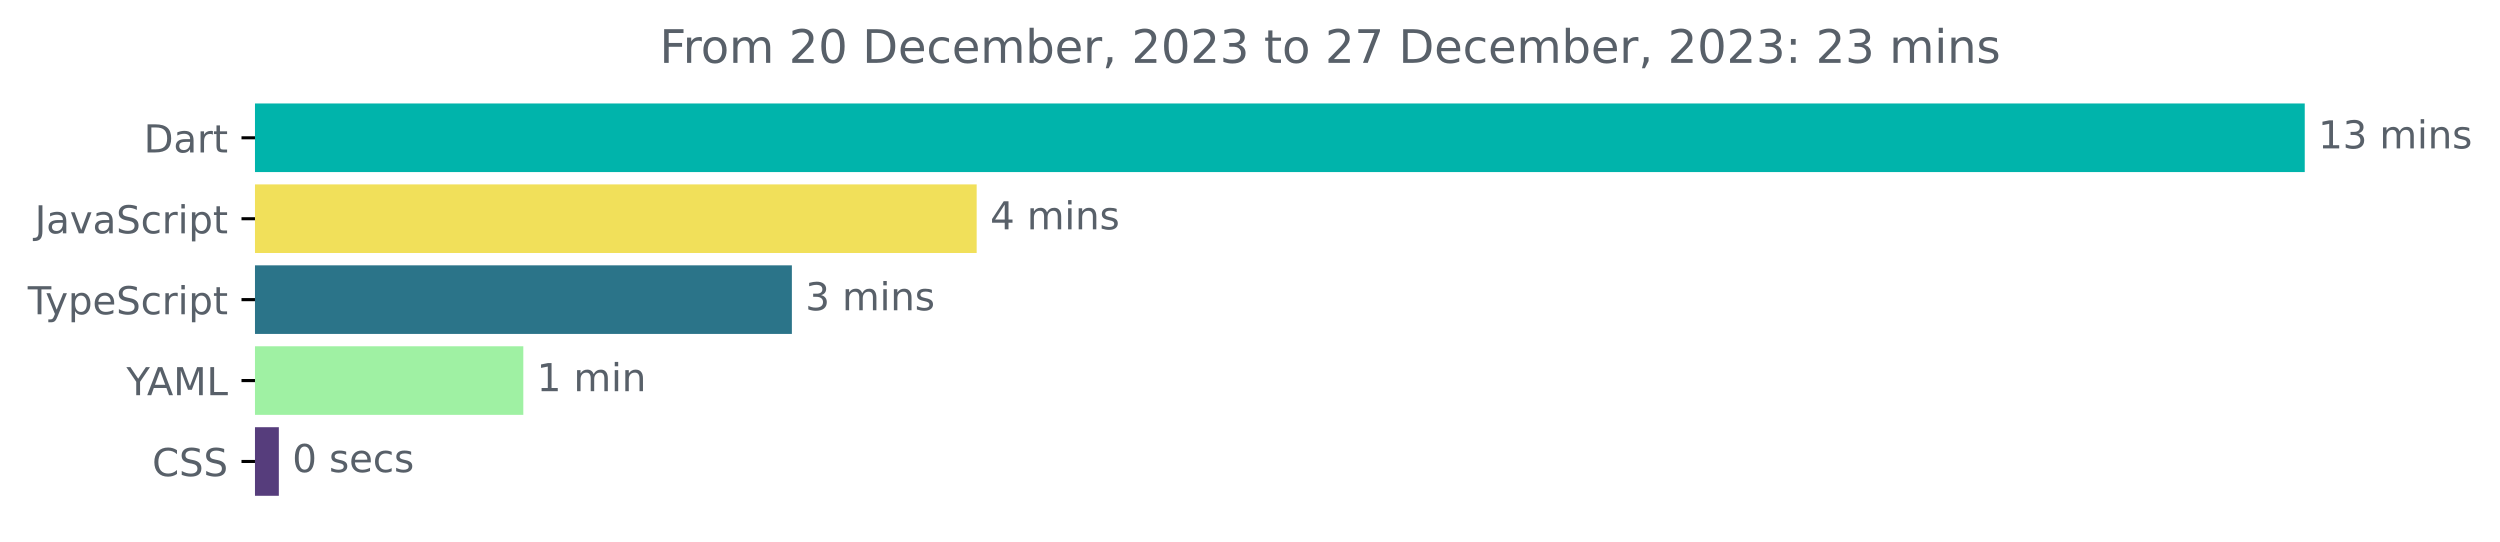
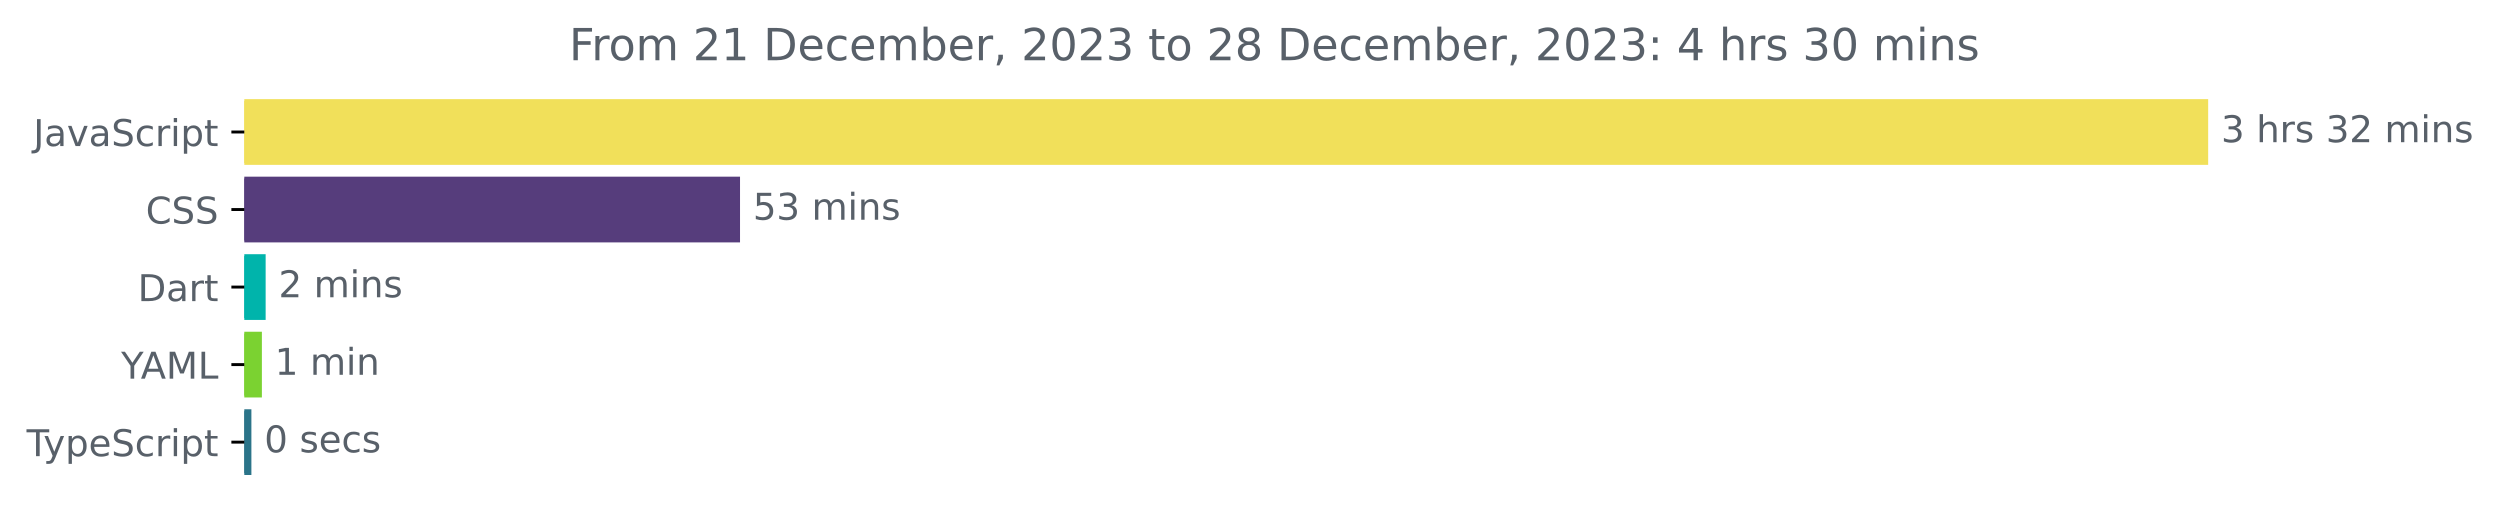
- <svg xmlns="http://www.w3.org/2000/svg" xmlns:xlink="http://www.w3.org/1999/xlink" width="648.768pt" height="140.398pt" viewBox="0 0 648.768 140.398" version="1.1">
+ <svg xmlns="http://www.w3.org/2000/svg" xmlns:xlink="http://www.w3.org/1999/xlink" width="677.144pt" height="140.398pt" viewBox="0 0 677.144 140.398" version="1.1">
  <defs>
    <style type="text/css">*{stroke-linejoin: round; stroke-linecap: butt}</style>
  </defs>
  <g id="figure_1">
    <g id="patch_1">
-       <path d="M -0 140.398  L 648.768 140.398  L 648.768 0  L -0 0  L -0 140.398  z " style="fill: none" />
+       <path d="M -0 140.398  L 677.144 140.398  L 677.144 0  L -0 0  L -0 140.398  z " style="fill: none" />
    </g>
    <g id="axes_1">
      <g id="patch_2">
-         <path d="M 66.17 27.358  L 597.599 27.358  L 597.599 44.158  L 66.17 44.158  z " clip-path="url(#pe892ec7313)" style="fill: #00b4ab; stroke: #00b4ab; stroke-linejoin: miter" />
+         <path d="M 66.17 27.358  L 597.599 27.358  L 597.599 44.158  L 66.17 44.158  z " clip-path="url(#p2029895236)" style="fill: #f1e05a; stroke: #f1e05a; stroke-linejoin: miter" />
      </g>
      <g id="patch_3">
-         <path d="M 66.17 48.358  L 252.954 48.358  L 252.954 65.158  L 66.17 65.158  z " clip-path="url(#pe892ec7313)" style="fill: #f1e05a; stroke: #f1e05a; stroke-linejoin: miter" />
+         <path d="M 66.17 48.358  L 199.941 48.358  L 199.941 65.158  L 66.17 65.158  z " clip-path="url(#p2029895236)" style="fill: #563d7c; stroke: #563d7c; stroke-linejoin: miter" />
      </g>
      <g id="patch_4">
-         <path d="M 66.17 69.358  L 204.999 69.358  L 204.999 86.158  L 66.17 86.158  z " clip-path="url(#pe892ec7313)" style="fill: #2b7489; stroke: #2b7489; stroke-linejoin: miter" />
+         <path d="M 66.17 69.358  L 71.451 69.358  L 71.451 86.158  L 66.17 86.158  z " clip-path="url(#p2029895236)" style="fill: #00b4ab; stroke: #00b4ab; stroke-linejoin: miter" />
      </g>
      <g id="patch_5">
-         <path d="M 66.17 90.358  L 135.305 90.358  L 135.305 107.158  L 66.17 107.158  z " clip-path="url(#pe892ec7313)" style="fill: #9ff1a3; stroke: #9ff1a3; stroke-linejoin: miter" />
+         <path d="M 66.17 90.358  L 70.435 90.358  L 70.435 107.158  L 66.17 107.158  z " clip-path="url(#p2029895236)" style="fill: #7bd231; stroke: #7bd231; stroke-linejoin: miter" />
      </g>
      <g id="patch_6">
-         <path d="M 66.17 111.358  L 71.862 111.358  L 71.862 128.158  L 66.17 128.158  z " clip-path="url(#pe892ec7313)" style="fill: #563d7c; stroke: #563d7c; stroke-linejoin: miter" />
+         <path d="M 66.17 111.358  L 67.592 111.358  L 67.592 128.158  L 66.17 128.158  z " clip-path="url(#p2029895236)" style="fill: #2b7489; stroke: #2b7489; stroke-linejoin: miter" />
      </g>
      <g id="matplotlib.axis_1" />
      <g id="matplotlib.axis_2">
        <g id="ytick_1">
          <g id="line2d_1">
            <defs>
-               <path id="m0cc407f531" d="M 0 0  L -3.5 0  " style="stroke: #000000; stroke-width: 0.8" />
+               <path id="m0e27ec5c92" d="M 0 0  L -3.5 0  " style="stroke: #000000; stroke-width: 0.8" />
            </defs>
            <g>
-               <use xlink:href="#m0cc407f531" x="66.17" y="35.758" style="stroke: #000000; stroke-width: 0.8" />
+               <use xlink:href="#m0e27ec5c92" x="66.17" y="35.758" style="stroke: #000000; stroke-width: 0.8" />
            </g>
          </g>
          <g id="text_1">
-             <g style="fill: #586069" transform="translate(37.31094 39.55734)scale(0.1 -0.1)">
-               <defs>
-                 <path id="DejaVuSans-44" d="M 1259 4147  L 1259 519  L 2022 519  Q 2988 519 3436 956  Q 3884 1394 3884 2338  Q 3884 3275 3436 3711  Q 2988 4147 2022 4147  L 1259 4147  z M 628 4666  L 1925 4666  Q 3281 4666 3915 4102  Q 4550 3538 4550 2338  Q 4550 1131 3912 565  Q 3275 0 1925 0  L 628 0  L 628 4666  z " transform="scale(0.015625)" />
+             <g style="fill: #586069" transform="translate(9.040625 39.55734)scale(0.1 -0.1)">
+               <defs>
+                 <path id="DejaVuSans-4a" d="M 628 4666  L 1259 4666  L 1259 325  Q 1259 -519 939 -900  Q 619 -1281 -91 -1281  L -331 -1281  L -331 -750  L -134 -750  Q 284 -750 456 -515  Q 628 -281 628 325  L 628 4666  z " transform="scale(0.015625)" />
                <path id="DejaVuSans-61" d="M 2194 1759  Q 1497 1759 1228 1600  Q 959 1441 959 1056  Q 959 750 1161 570  Q 1363 391 1709 391  Q 2188 391 2477 730  Q 2766 1069 2766 1631  L 2766 1759  L 2194 1759  z M 3341 1997  L 3341 0  L 2766 0  L 2766 531  Q 2569 213 2275 61  Q 1981 -91 1556 -91  Q 1019 -91 701 211  Q 384 513 384 1019  Q 384 1609 779 1909  Q 1175 2209 1959 2209  L 2766 2209  L 2766 2266  Q 2766 2663 2505 2880  Q 2244 3097 1772 3097  Q 1472 3097 1187 3025  Q 903 2953 641 2809  L 641 3341  Q 956 3463 1253 3523  Q 1550 3584 1831 3584  Q 2591 3584 2966 3190  Q 3341 2797 3341 1997  z " transform="scale(0.015625)" />
-                 <path id="DejaVuSans-72" d="M 2631 2963  Q 2534 3019 2420 3045  Q 2306 3072 2169 3072  Q 1681 3072 1420 2755  Q 1159 2438 1159 1844  L 1159 0  L 581 0  L 581 3500  L 1159 3500  L 1159 2956  Q 1341 3275 1631 3429  Q 1922 3584 2338 3584  Q 2397 3584 2469 3576  Q 2541 3569 2628 3553  L 2631 2963  z " transform="scale(0.015625)" />
-                 <path id="DejaVuSans-74" d="M 1172 4494  L 1172 3500  L 2356 3500  L 2356 3053  L 1172 3053  L 1172 1153  Q 1172 725 1289 603  Q 1406 481 1766 481  L 2356 481  L 2356 0  L 1766 0  Q 1100 0 847 248  Q 594 497 594 1153  L 594 3053  L 172 3053  L 172 3500  L 594 3500  L 594 4494  L 1172 4494  z " transform="scale(0.015625)" />
-               </defs>
-               <use xlink:href="#DejaVuSans-44" />
-               <use xlink:href="#DejaVuSans-61" x="77.002" />
-               <use xlink:href="#DejaVuSans-72" x="138.281" />
-               <use xlink:href="#DejaVuSans-74" x="179.395" />
-             </g>
-           </g>
-         </g>
-         <g id="ytick_2">
-           <g id="line2d_2">
-             <g>
-               <use xlink:href="#m0cc407f531" x="66.17" y="56.758" style="stroke: #000000; stroke-width: 0.8" />
-             </g>
-           </g>
-           <g id="text_2">
-             <g style="fill: #586069" transform="translate(9.040625 60.55734)scale(0.1 -0.1)">
-               <defs>
-                 <path id="DejaVuSans-4a" d="M 628 4666  L 1259 4666  L 1259 325  Q 1259 -519 939 -900  Q 619 -1281 -91 -1281  L -331 -1281  L -331 -750  L -134 -750  Q 284 -750 456 -515  Q 628 -281 628 325  L 628 4666  z " transform="scale(0.015625)" />
                <path id="DejaVuSans-76" d="M 191 3500  L 800 3500  L 1894 563  L 2988 3500  L 3597 3500  L 2284 0  L 1503 0  L 191 3500  z " transform="scale(0.015625)" />
                <path id="DejaVuSans-53" d="M 3425 4513  L 3425 3897  Q 3066 4069 2747 4153  Q 2428 4238 2131 4238  Q 1616 4238 1336 4038  Q 1056 3838 1056 3469  Q 1056 3159 1242 3001  Q 1428 2844 1947 2747  L 2328 2669  Q 3034 2534 3370 2195  Q 3706 1856 3706 1288  Q 3706 609 3251 259  Q 2797 -91 1919 -91  Q 1588 -91 1214 -16  Q 841 59 441 206  L 441 856  Q 825 641 1194 531  Q 1563 422 1919 422  Q 2459 422 2753 634  Q 3047 847 3047 1241  Q 3047 1584 2836 1778  Q 2625 1972 2144 2069  L 1759 2144  Q 1053 2284 737 2584  Q 422 2884 422 3419  Q 422 4038 858 4394  Q 1294 4750 2059 4750  Q 2388 4750 2728 4690  Q 3069 4631 3425 4513  z " transform="scale(0.015625)" />
                <path id="DejaVuSans-63" d="M 3122 3366  L 3122 2828  Q 2878 2963 2633 3030  Q 2388 3097 2138 3097  Q 1578 3097 1268 2742  Q 959 2388 959 1747  Q 959 1106 1268 751  Q 1578 397 2138 397  Q 2388 397 2633 464  Q 2878 531 3122 666  L 3122 134  Q 2881 22 2623 -34  Q 2366 -91 2075 -91  Q 1284 -91 818 406  Q 353 903 353 1747  Q 353 2603 823 3093  Q 1294 3584 2113 3584  Q 2378 3584 2631 3529  Q 2884 3475 3122 3366  z " transform="scale(0.015625)" />
+                 <path id="DejaVuSans-72" d="M 2631 2963  Q 2534 3019 2420 3045  Q 2306 3072 2169 3072  Q 1681 3072 1420 2755  Q 1159 2438 1159 1844  L 1159 0  L 581 0  L 581 3500  L 1159 3500  L 1159 2956  Q 1341 3275 1631 3429  Q 1922 3584 2338 3584  Q 2397 3584 2469 3576  Q 2541 3569 2628 3553  L 2631 2963  z " transform="scale(0.015625)" />
                <path id="DejaVuSans-69" d="M 603 3500  L 1178 3500  L 1178 0  L 603 0  L 603 3500  z M 603 4863  L 1178 4863  L 1178 4134  L 603 4134  L 603 4863  z " transform="scale(0.015625)" />
                <path id="DejaVuSans-70" d="M 1159 525  L 1159 -1331  L 581 -1331  L 581 3500  L 1159 3500  L 1159 2969  Q 1341 3281 1617 3432  Q 1894 3584 2278 3584  Q 2916 3584 3314 3078  Q 3713 2572 3713 1747  Q 3713 922 3314 415  Q 2916 -91 2278 -91  Q 1894 -91 1617 61  Q 1341 213 1159 525  z M 3116 1747  Q 3116 2381 2855 2742  Q 2594 3103 2138 3103  Q 1681 3103 1420 2742  Q 1159 2381 1159 1747  Q 1159 1113 1420 752  Q 1681 391 2138 391  Q 2594 391 2855 752  Q 3116 1113 3116 1747  z " transform="scale(0.015625)" />
+                 <path id="DejaVuSans-74" d="M 1172 4494  L 1172 3500  L 2356 3500  L 2356 3053  L 1172 3053  L 1172 1153  Q 1172 725 1289 603  Q 1406 481 1766 481  L 2356 481  L 2356 0  L 1766 0  Q 1100 0 847 248  Q 594 497 594 1153  L 594 3053  L 172 3053  L 172 3500  L 594 3500  L 594 4494  L 1172 4494  z " transform="scale(0.015625)" />
              </defs>
              <use xlink:href="#DejaVuSans-4a" />
              <use xlink:href="#DejaVuSans-61" x="29.492" />
              <use xlink:href="#DejaVuSans-76" x="90.771" />
              <use xlink:href="#DejaVuSans-61" x="149.951" />
              <use xlink:href="#DejaVuSans-53" x="211.23" />
              <use xlink:href="#DejaVuSans-63" x="274.707" />
              <use xlink:href="#DejaVuSans-72" x="329.688" />
              <use xlink:href="#DejaVuSans-69" x="370.801" />
              <use xlink:href="#DejaVuSans-70" x="398.584" />
              <use xlink:href="#DejaVuSans-74" x="462.061" />
            </g>
          </g>
        </g>
+         <g id="ytick_2">
+           <g id="line2d_2">
+             <g>
+               <use xlink:href="#m0e27ec5c92" x="66.17" y="56.758" style="stroke: #000000; stroke-width: 0.8" />
+             </g>
+           </g>
+           <g id="text_2">
+             <g style="fill: #586069" transform="translate(39.49063 60.55734)scale(0.1 -0.1)">
+               <defs>
+                 <path id="DejaVuSans-43" d="M 4122 4306  L 4122 3641  Q 3803 3938 3442 4084  Q 3081 4231 2675 4231  Q 1875 4231 1450 3742  Q 1025 3253 1025 2328  Q 1025 1406 1450 917  Q 1875 428 2675 428  Q 3081 428 3442 575  Q 3803 722 4122 1019  L 4122 359  Q 3791 134 3420 21  Q 3050 -91 2638 -91  Q 1578 -91 968 557  Q 359 1206 359 2328  Q 359 3453 968 4101  Q 1578 4750 2638 4750  Q 3056 4750 3426 4639  Q 3797 4528 4122 4306  z " transform="scale(0.015625)" />
+               </defs>
+               <use xlink:href="#DejaVuSans-43" />
+               <use xlink:href="#DejaVuSans-53" x="69.824" />
+               <use xlink:href="#DejaVuSans-53" x="133.301" />
+             </g>
+           </g>
+         </g>
        <g id="ytick_3">
          <g id="line2d_3">
            <g>
-               <use xlink:href="#m0cc407f531" x="66.17" y="77.758" style="stroke: #000000; stroke-width: 0.8" />
+               <use xlink:href="#m0e27ec5c92" x="66.17" y="77.758" style="stroke: #000000; stroke-width: 0.8" />
            </g>
          </g>
          <g id="text_3">
-             <g style="fill: #586069" transform="translate(7.2 81.55734)scale(0.1 -0.1)">
+             <g style="fill: #586069" transform="translate(37.31094 81.55734)scale(0.1 -0.1)">
+               <defs>
+                 <path id="DejaVuSans-44" d="M 1259 4147  L 1259 519  L 2022 519  Q 2988 519 3436 956  Q 3884 1394 3884 2338  Q 3884 3275 3436 3711  Q 2988 4147 2022 4147  L 1259 4147  z M 628 4666  L 1925 4666  Q 3281 4666 3915 4102  Q 4550 3538 4550 2338  Q 4550 1131 3912 565  Q 3275 0 1925 0  L 628 0  L 628 4666  z " transform="scale(0.015625)" />
+               </defs>
+               <use xlink:href="#DejaVuSans-44" />
+               <use xlink:href="#DejaVuSans-61" x="77.002" />
+               <use xlink:href="#DejaVuSans-72" x="138.281" />
+               <use xlink:href="#DejaVuSans-74" x="179.395" />
+             </g>
+           </g>
+         </g>
+         <g id="ytick_4">
+           <g id="line2d_4">
+             <g>
+               <use xlink:href="#m0e27ec5c92" x="66.17" y="98.758" style="stroke: #000000; stroke-width: 0.8" />
+             </g>
+           </g>
+           <g id="text_4">
+             <g style="fill: #586069" transform="translate(32.79688 102.5573)scale(0.1 -0.1)">
+               <defs>
+                 <path id="DejaVuSans-59" d="M -13 4666  L 666 4666  L 1959 2747  L 3244 4666  L 3922 4666  L 2272 2222  L 2272 0  L 1638 0  L 1638 2222  L -13 4666  z " transform="scale(0.015625)" />
+                 <path id="DejaVuSans-41" d="M 2188 4044  L 1331 1722  L 3047 1722  L 2188 4044  z M 1831 4666  L 2547 4666  L 4325 0  L 3669 0  L 3244 1197  L 1141 1197  L 716 0  L 50 0  L 1831 4666  z " transform="scale(0.015625)" />
+                 <path id="DejaVuSans-4d" d="M 628 4666  L 1569 4666  L 2759 1491  L 3956 4666  L 4897 4666  L 4897 0  L 4281 0  L 4281 4097  L 3078 897  L 2444 897  L 1241 4097  L 1241 0  L 628 0  L 628 4666  z " transform="scale(0.015625)" />
+                 <path id="DejaVuSans-4c" d="M 628 4666  L 1259 4666  L 1259 531  L 3531 531  L 3531 0  L 628 0  L 628 4666  z " transform="scale(0.015625)" />
+               </defs>
+               <use xlink:href="#DejaVuSans-59" />
+               <use xlink:href="#DejaVuSans-41" x="53.334" />
+               <use xlink:href="#DejaVuSans-4d" x="121.742" />
+               <use xlink:href="#DejaVuSans-4c" x="208.021" />
+             </g>
+           </g>
+         </g>
+         <g id="ytick_5">
+           <g id="line2d_5">
+             <g>
+               <use xlink:href="#m0e27ec5c92" x="66.17" y="119.758" style="stroke: #000000; stroke-width: 0.8" />
+             </g>
+           </g>
+           <g id="text_5">
+             <g style="fill: #586069" transform="translate(7.2 123.5573)scale(0.1 -0.1)">
              <defs>
                <path id="DejaVuSans-54" d="M -19 4666  L 3928 4666  L 3928 4134  L 2272 4134  L 2272 0  L 1638 0  L 1638 4134  L -19 4134  L -19 4666  z " transform="scale(0.015625)" />
                <path id="DejaVuSans-79" d="M 2059 -325  Q 1816 -950 1584 -1140  Q 1353 -1331 966 -1331  L 506 -1331  L 506 -850  L 844 -850  Q 1081 -850 1212 -737  Q 1344 -625 1503 -206  L 1606 56  L 191 3500  L 800 3500  L 1894 763  L 2988 3500  L 3597 3500  L 2059 -325  z " transform="scale(0.015625)" />
                <path id="DejaVuSans-65" d="M 3597 1894  L 3597 1613  L 953 1613  Q 991 1019 1311 708  Q 1631 397 2203 397  Q 2534 397 2845 478  Q 3156 559 3463 722  L 3463 178  Q 3153 47 2828 -22  Q 2503 -91 2169 -91  Q 1331 -91 842 396  Q 353 884 353 1716  Q 353 2575 817 3079  Q 1281 3584 2069 3584  Q 2775 3584 3186 3129  Q 3597 2675 3597 1894  z M 3022 2063  Q 3016 2534 2758 2815  Q 2500 3097 2075 3097  Q 1594 3097 1305 2825  Q 1016 2553 972 2059  L 3022 2063  z " transform="scale(0.015625)" />
              </defs>
              <use xlink:href="#DejaVuSans-54" />
              <use xlink:href="#DejaVuSans-79" x="45.459" />
              <use xlink:href="#DejaVuSans-70" x="104.639" />
              <use xlink:href="#DejaVuSans-65" x="168.115" />
              <use xlink:href="#DejaVuSans-53" x="229.639" />
              <use xlink:href="#DejaVuSans-63" x="293.115" />
              <use xlink:href="#DejaVuSans-72" x="348.096" />
              <use xlink:href="#DejaVuSans-69" x="389.209" />
              <use xlink:href="#DejaVuSans-70" x="416.992" />
              <use xlink:href="#DejaVuSans-74" x="480.469" />
            </g>
          </g>
        </g>
-         <g id="ytick_4">
-           <g id="line2d_4">
-             <g>
-               <use xlink:href="#m0cc407f531" x="66.17" y="98.758" style="stroke: #000000; stroke-width: 0.8" />
-             </g>
-           </g>
-           <g id="text_4">
-             <g style="fill: #586069" transform="translate(32.79688 102.5573)scale(0.1 -0.1)">
-               <defs>
-                 <path id="DejaVuSans-59" d="M -13 4666  L 666 4666  L 1959 2747  L 3244 4666  L 3922 4666  L 2272 2222  L 2272 0  L 1638 0  L 1638 2222  L -13 4666  z " transform="scale(0.015625)" />
-                 <path id="DejaVuSans-41" d="M 2188 4044  L 1331 1722  L 3047 1722  L 2188 4044  z M 1831 4666  L 2547 4666  L 4325 0  L 3669 0  L 3244 1197  L 1141 1197  L 716 0  L 50 0  L 1831 4666  z " transform="scale(0.015625)" />
-                 <path id="DejaVuSans-4d" d="M 628 4666  L 1569 4666  L 2759 1491  L 3956 4666  L 4897 4666  L 4897 0  L 4281 0  L 4281 4097  L 3078 897  L 2444 897  L 1241 4097  L 1241 0  L 628 0  L 628 4666  z " transform="scale(0.015625)" />
-                 <path id="DejaVuSans-4c" d="M 628 4666  L 1259 4666  L 1259 531  L 3531 531  L 3531 0  L 628 0  L 628 4666  z " transform="scale(0.015625)" />
-               </defs>
-               <use xlink:href="#DejaVuSans-59" />
-               <use xlink:href="#DejaVuSans-41" x="53.334" />
-               <use xlink:href="#DejaVuSans-4d" x="121.742" />
-               <use xlink:href="#DejaVuSans-4c" x="208.021" />
-             </g>
-           </g>
-         </g>
-         <g id="ytick_5">
-           <g id="line2d_5">
-             <g>
-               <use xlink:href="#m0cc407f531" x="66.17" y="119.758" style="stroke: #000000; stroke-width: 0.8" />
-             </g>
-           </g>
-           <g id="text_5">
-             <g style="fill: #586069" transform="translate(39.49063 123.5573)scale(0.1 -0.1)">
-               <defs>
-                 <path id="DejaVuSans-43" d="M 4122 4306  L 4122 3641  Q 3803 3938 3442 4084  Q 3081 4231 2675 4231  Q 1875 4231 1450 3742  Q 1025 3253 1025 2328  Q 1025 1406 1450 917  Q 1875 428 2675 428  Q 3081 428 3442 575  Q 3803 722 4122 1019  L 4122 359  Q 3791 134 3420 21  Q 3050 -91 2638 -91  Q 1578 -91 968 557  Q 359 1206 359 2328  Q 359 3453 968 4101  Q 1578 4750 2638 4750  Q 3056 4750 3426 4639  Q 3797 4528 4122 4306  z " transform="scale(0.015625)" />
-               </defs>
-               <use xlink:href="#DejaVuSans-43" />
-               <use xlink:href="#DejaVuSans-53" x="69.824" />
-               <use xlink:href="#DejaVuSans-53" x="133.301" />
-             </g>
-           </g>
-         </g>
      </g>
      <g id="text_6">
        <g style="fill: #586069" transform="translate(601.5989 38.5175)scale(0.1 -0.1)">
          <defs>
-             <path id="DejaVuSans-31" d="M 794 531  L 1825 531  L 1825 4091  L 703 3866  L 703 4441  L 1819 4666  L 2450 4666  L 2450 531  L 3481 531  L 3481 0  L 794 0  L 794 531  z " transform="scale(0.015625)" />
            <path id="DejaVuSans-33" d="M 2597 2516  Q 3050 2419 3304 2112  Q 3559 1806 3559 1356  Q 3559 666 3084 287  Q 2609 -91 1734 -91  Q 1441 -91 1130 -33  Q 819 25 488 141  L 488 750  Q 750 597 1062 519  Q 1375 441 1716 441  Q 2309 441 2620 675  Q 2931 909 2931 1356  Q 2931 1769 2642 2001  Q 2353 2234 1838 2234  L 1294 2234  L 1294 2753  L 1863 2753  Q 2328 2753 2575 2939  Q 2822 3125 2822 3475  Q 2822 3834 2567 4026  Q 2313 4219 1838 4219  Q 1578 4219 1281 4162  Q 984 4106 628 3988  L 628 4550  Q 988 4650 1302 4700  Q 1616 4750 1894 4750  Q 2613 4750 3031 4423  Q 3450 4097 3450 3541  Q 3450 3153 3228 2886  Q 3006 2619 2597 2516  z " transform="scale(0.015625)" />
            <path id="DejaVuSans-20" transform="scale(0.015625)" />
+             <path id="DejaVuSans-68" d="M 3513 2113  L 3513 0  L 2938 0  L 2938 2094  Q 2938 2591 2744 2837  Q 2550 3084 2163 3084  Q 1697 3084 1428 2787  Q 1159 2491 1159 1978  L 1159 0  L 581 0  L 581 4863  L 1159 4863  L 1159 2956  Q 1366 3272 1645 3428  Q 1925 3584 2291 3584  Q 2894 3584 3203 3211  Q 3513 2838 3513 2113  z " transform="scale(0.015625)" />
+             <path id="DejaVuSans-73" d="M 2834 3397  L 2834 2853  Q 2591 2978 2328 3040  Q 2066 3103 1784 3103  Q 1356 3103 1142 2972  Q 928 2841 928 2578  Q 928 2378 1081 2264  Q 1234 2150 1697 2047  L 1894 2003  Q 2506 1872 2764 1633  Q 3022 1394 3022 966  Q 3022 478 2636 193  Q 2250 -91 1575 -91  Q 1294 -91 989 -36  Q 684 19 347 128  L 347 722  Q 666 556 975 473  Q 1284 391 1588 391  Q 1994 391 2212 530  Q 2431 669 2431 922  Q 2431 1156 2273 1281  Q 2116 1406 1581 1522  L 1381 1569  Q 847 1681 609 1914  Q 372 2147 372 2553  Q 372 3047 722 3315  Q 1072 3584 1716 3584  Q 2034 3584 2315 3537  Q 2597 3491 2834 3397  z " transform="scale(0.015625)" />
+             <path id="DejaVuSans-32" d="M 1228 531  L 3431 531  L 3431 0  L 469 0  L 469 531  Q 828 903 1448 1529  Q 2069 2156 2228 2338  Q 2531 2678 2651 2914  Q 2772 3150 2772 3378  Q 2772 3750 2511 3984  Q 2250 4219 1831 4219  Q 1534 4219 1204 4116  Q 875 4013 500 3803  L 500 4441  Q 881 4594 1212 4672  Q 1544 4750 1819 4750  Q 2544 4750 2975 4387  Q 3406 4025 3406 3419  Q 3406 3131 3298 2873  Q 3191 2616 2906 2266  Q 2828 2175 2409 1742  Q 1991 1309 1228 531  z " transform="scale(0.015625)" />
            <path id="DejaVuSans-6d" d="M 3328 2828  Q 3544 3216 3844 3400  Q 4144 3584 4550 3584  Q 5097 3584 5394 3201  Q 5691 2819 5691 2113  L 5691 0  L 5113 0  L 5113 2094  Q 5113 2597 4934 2840  Q 4756 3084 4391 3084  Q 3944 3084 3684 2787  Q 3425 2491 3425 1978  L 3425 0  L 2847 0  L 2847 2094  Q 2847 2600 2669 2842  Q 2491 3084 2119 3084  Q 1678 3084 1418 2786  Q 1159 2488 1159 1978  L 1159 0  L 581 0  L 581 3500  L 1159 3500  L 1159 2956  Q 1356 3278 1631 3431  Q 1906 3584 2284 3584  Q 2666 3584 2933 3390  Q 3200 3197 3328 2828  z " transform="scale(0.015625)" />
            <path id="DejaVuSans-6e" d="M 3513 2113  L 3513 0  L 2938 0  L 2938 2094  Q 2938 2591 2744 2837  Q 2550 3084 2163 3084  Q 1697 3084 1428 2787  Q 1159 2491 1159 1978  L 1159 0  L 581 0  L 581 3500  L 1159 3500  L 1159 2956  Q 1366 3272 1645 3428  Q 1925 3584 2291 3584  Q 2894 3584 3203 3211  Q 3513 2838 3513 2113  z " transform="scale(0.015625)" />
-             <path id="DejaVuSans-73" d="M 2834 3397  L 2834 2853  Q 2591 2978 2328 3040  Q 2066 3103 1784 3103  Q 1356 3103 1142 2972  Q 928 2841 928 2578  Q 928 2378 1081 2264  Q 1234 2150 1697 2047  L 1894 2003  Q 2506 1872 2764 1633  Q 3022 1394 3022 966  Q 3022 478 2636 193  Q 2250 -91 1575 -91  Q 1294 -91 989 -36  Q 684 19 347 128  L 347 722  Q 666 556 975 473  Q 1284 391 1588 391  Q 1994 391 2212 530  Q 2431 669 2431 922  Q 2431 1156 2273 1281  Q 2116 1406 1581 1522  L 1381 1569  Q 847 1681 609 1914  Q 372 2147 372 2553  Q 372 3047 722 3315  Q 1072 3584 1716 3584  Q 2034 3584 2315 3537  Q 2597 3491 2834 3397  z " transform="scale(0.015625)" />
-           </defs>
-           <use xlink:href="#DejaVuSans-31" />
+           </defs>
+           <use xlink:href="#DejaVuSans-33" />
+           <use xlink:href="#DejaVuSans-20" x="63.623" />
+           <use xlink:href="#DejaVuSans-68" x="95.41" />
+           <use xlink:href="#DejaVuSans-72" x="158.789" />
+           <use xlink:href="#DejaVuSans-73" x="199.902" />
+           <use xlink:href="#DejaVuSans-20" x="252.002" />
+           <use xlink:href="#DejaVuSans-33" x="283.789" />
+           <use xlink:href="#DejaVuSans-32" x="347.412" />
+           <use xlink:href="#DejaVuSans-20" x="411.035" />
+           <use xlink:href="#DejaVuSans-6d" x="442.822" />
+           <use xlink:href="#DejaVuSans-69" x="540.234" />
+           <use xlink:href="#DejaVuSans-6e" x="568.018" />
+           <use xlink:href="#DejaVuSans-73" x="631.396" />
+         </g>
+       </g>
+       <g id="text_7">
+         <g style="fill: #586069" transform="translate(203.9414 59.5175)scale(0.1 -0.1)">
+           <defs>
+             <path id="DejaVuSans-35" d="M 691 4666  L 3169 4666  L 3169 4134  L 1269 4134  L 1269 2991  Q 1406 3038 1543 3061  Q 1681 3084 1819 3084  Q 2600 3084 3056 2656  Q 3513 2228 3513 1497  Q 3513 744 3044 326  Q 2575 -91 1722 -91  Q 1428 -91 1123 -41  Q 819 9 494 109  L 494 744  Q 775 591 1075 516  Q 1375 441 1709 441  Q 2250 441 2565 725  Q 2881 1009 2881 1497  Q 2881 1984 2565 2268  Q 2250 2553 1709 2553  Q 1456 2553 1204 2497  Q 953 2441 691 2322  L 691 4666  z " transform="scale(0.015625)" />
+           </defs>
+           <use xlink:href="#DejaVuSans-35" />
          <use xlink:href="#DejaVuSans-33" x="63.623" />
          <use xlink:href="#DejaVuSans-20" x="127.246" />
          <use xlink:href="#DejaVuSans-6d" x="159.033" />
          <use xlink:href="#DejaVuSans-69" x="256.445" />
          <use xlink:href="#DejaVuSans-6e" x="284.229" />
          <use xlink:href="#DejaVuSans-73" x="347.607" />
        </g>
      </g>
-       <g id="text_7">
-         <g style="fill: #586069" transform="translate(256.954 59.5175)scale(0.1 -0.1)">
-           <defs>
-             <path id="DejaVuSans-34" d="M 2419 4116  L 825 1625  L 2419 1625  L 2419 4116  z M 2253 4666  L 3047 4666  L 3047 1625  L 3713 1625  L 3713 1100  L 3047 1100  L 3047 0  L 2419 0  L 2419 1100  L 313 1100  L 313 1709  L 2253 4666  z " transform="scale(0.015625)" />
-           </defs>
-           <use xlink:href="#DejaVuSans-34" />
+       <g id="text_8">
+         <g style="fill: #586069" transform="translate(75.45075 80.5175)scale(0.1 -0.1)">
+           <use xlink:href="#DejaVuSans-32" />
          <use xlink:href="#DejaVuSans-20" x="63.623" />
          <use xlink:href="#DejaVuSans-6d" x="95.41" />
          <use xlink:href="#DejaVuSans-69" x="192.822" />
          <use xlink:href="#DejaVuSans-6e" x="220.605" />
          <use xlink:href="#DejaVuSans-73" x="283.984" />
        </g>
      </g>
-       <g id="text_8">
-         <g style="fill: #586069" transform="translate(208.9986 80.5175)scale(0.1 -0.1)">
-           <use xlink:href="#DejaVuSans-33" />
+       <g id="text_9">
+         <g style="fill: #586069" transform="translate(74.43528 101.5175)scale(0.1 -0.1)">
+           <defs>
+             <path id="DejaVuSans-31" d="M 794 531  L 1825 531  L 1825 4091  L 703 3866  L 703 4441  L 1819 4666  L 2450 4666  L 2450 531  L 3481 531  L 3481 0  L 794 0  L 794 531  z " transform="scale(0.015625)" />
+           </defs>
+           <use xlink:href="#DejaVuSans-31" />
          <use xlink:href="#DejaVuSans-20" x="63.623" />
          <use xlink:href="#DejaVuSans-6d" x="95.41" />
          <use xlink:href="#DejaVuSans-69" x="192.822" />
          <use xlink:href="#DejaVuSans-6e" x="220.605" />
-           <use xlink:href="#DejaVuSans-73" x="283.984" />
-         </g>
-       </g>
-       <g id="text_9">
-         <g style="fill: #586069" transform="translate(139.3045 101.5175)scale(0.1 -0.1)">
-           <use xlink:href="#DejaVuSans-31" />
-           <use xlink:href="#DejaVuSans-20" x="63.623" />
-           <use xlink:href="#DejaVuSans-6d" x="95.41" />
-           <use xlink:href="#DejaVuSans-69" x="192.822" />
-           <use xlink:href="#DejaVuSans-6e" x="220.605" />
        </g>
      </g>
      <g id="text_10">
-         <g style="fill: #586069" transform="translate(75.86152 122.5175)scale(0.1 -0.1)">
+         <g style="fill: #586069" transform="translate(71.59197 122.5175)scale(0.1 -0.1)">
          <defs>
            <path id="DejaVuSans-30" d="M 2034 4250  Q 1547 4250 1301 3770  Q 1056 3291 1056 2328  Q 1056 1369 1301 889  Q 1547 409 2034 409  Q 2525 409 2770 889  Q 3016 1369 3016 2328  Q 3016 3291 2770 3770  Q 2525 4250 2034 4250  z M 2034 4750  Q 2819 4750 3233 4129  Q 3647 3509 3647 2328  Q 3647 1150 3233 529  Q 2819 -91 2034 -91  Q 1250 -91 836 529  Q 422 1150 422 2328  Q 422 3509 836 4129  Q 1250 4750 2034 4750  z " transform="scale(0.015625)" />
          </defs>
          <use xlink:href="#DejaVuSans-30" />
          <use xlink:href="#DejaVuSans-20" x="63.623" />
          <use xlink:href="#DejaVuSans-73" x="95.41" />
          <use xlink:href="#DejaVuSans-65" x="147.51" />
          <use xlink:href="#DejaVuSans-63" x="209.033" />
          <use xlink:href="#DejaVuSans-73" x="264.014" />
        </g>
      </g>
      <g id="text_11">
-         <g style="fill: #586069" transform="translate(171.1731 16.31812)scale(0.12 -0.12)">
+         <g style="fill: #586069" transform="translate(154.1472 16.31812)scale(0.12 -0.12)">
          <defs>
            <path id="DejaVuSans-46" d="M 628 4666  L 3309 4666  L 3309 4134  L 1259 4134  L 1259 2759  L 3109 2759  L 3109 2228  L 1259 2228  L 1259 0  L 628 0  L 628 4666  z " transform="scale(0.015625)" />
            <path id="DejaVuSans-6f" d="M 1959 3097  Q 1497 3097 1228 2736  Q 959 2375 959 1747  Q 959 1119 1226 758  Q 1494 397 1959 397  Q 2419 397 2687 759  Q 2956 1122 2956 1747  Q 2956 2369 2687 2733  Q 2419 3097 1959 3097  z M 1959 3584  Q 2709 3584 3137 3096  Q 3566 2609 3566 1747  Q 3566 888 3137 398  Q 2709 -91 1959 -91  Q 1206 -91 779 398  Q 353 888 353 1747  Q 353 2609 779 3096  Q 1206 3584 1959 3584  z " transform="scale(0.015625)" />
-             <path id="DejaVuSans-32" d="M 1228 531  L 3431 531  L 3431 0  L 469 0  L 469 531  Q 828 903 1448 1529  Q 2069 2156 2228 2338  Q 2531 2678 2651 2914  Q 2772 3150 2772 3378  Q 2772 3750 2511 3984  Q 2250 4219 1831 4219  Q 1534 4219 1204 4116  Q 875 4013 500 3803  L 500 4441  Q 881 4594 1212 4672  Q 1544 4750 1819 4750  Q 2544 4750 2975 4387  Q 3406 4025 3406 3419  Q 3406 3131 3298 2873  Q 3191 2616 2906 2266  Q 2828 2175 2409 1742  Q 1991 1309 1228 531  z " transform="scale(0.015625)" />
            <path id="DejaVuSans-62" d="M 3116 1747  Q 3116 2381 2855 2742  Q 2594 3103 2138 3103  Q 1681 3103 1420 2742  Q 1159 2381 1159 1747  Q 1159 1113 1420 752  Q 1681 391 2138 391  Q 2594 391 2855 752  Q 3116 1113 3116 1747  z M 1159 2969  Q 1341 3281 1617 3432  Q 1894 3584 2278 3584  Q 2916 3584 3314 3078  Q 3713 2572 3713 1747  Q 3713 922 3314 415  Q 2916 -91 2278 -91  Q 1894 -91 1617 61  Q 1341 213 1159 525  L 1159 0  L 581 0  L 581 4863  L 1159 4863  L 1159 2969  z " transform="scale(0.015625)" />
            <path id="DejaVuSans-2c" d="M 750 794  L 1409 794  L 1409 256  L 897 -744  L 494 -744  L 750 256  L 750 794  z " transform="scale(0.015625)" />
-             <path id="DejaVuSans-37" d="M 525 4666  L 3525 4666  L 3525 4397  L 1831 0  L 1172 0  L 2766 4134  L 525 4134  L 525 4666  z " transform="scale(0.015625)" />
+             <path id="DejaVuSans-38" d="M 2034 2216  Q 1584 2216 1326 1975  Q 1069 1734 1069 1313  Q 1069 891 1326 650  Q 1584 409 2034 409  Q 2484 409 2743 651  Q 3003 894 3003 1313  Q 3003 1734 2745 1975  Q 2488 2216 2034 2216  z M 1403 2484  Q 997 2584 770 2862  Q 544 3141 544 3541  Q 544 4100 942 4425  Q 1341 4750 2034 4750  Q 2731 4750 3128 4425  Q 3525 4100 3525 3541  Q 3525 3141 3298 2862  Q 3072 2584 2669 2484  Q 3125 2378 3379 2068  Q 3634 1759 3634 1313  Q 3634 634 3220 271  Q 2806 -91 2034 -91  Q 1263 -91 848 271  Q 434 634 434 1313  Q 434 1759 690 2068  Q 947 2378 1403 2484  z M 1172 3481  Q 1172 3119 1398 2916  Q 1625 2713 2034 2713  Q 2441 2713 2670 2916  Q 2900 3119 2900 3481  Q 2900 3844 2670 4047  Q 2441 4250 2034 4250  Q 1625 4250 1398 4047  Q 1172 3844 1172 3481  z " transform="scale(0.015625)" />
            <path id="DejaVuSans-3a" d="M 750 794  L 1409 794  L 1409 0  L 750 0  L 750 794  z M 750 3309  L 1409 3309  L 1409 2516  L 750 2516  L 750 3309  z " transform="scale(0.015625)" />
+             <path id="DejaVuSans-34" d="M 2419 4116  L 825 1625  L 2419 1625  L 2419 4116  z M 2253 4666  L 3047 4666  L 3047 1625  L 3713 1625  L 3713 1100  L 3047 1100  L 3047 0  L 2419 0  L 2419 1100  L 313 1100  L 313 1709  L 2253 4666  z " transform="scale(0.015625)" />
          </defs>
          <use xlink:href="#DejaVuSans-46" />
          <use xlink:href="#DejaVuSans-72" x="50.27" />
          <use xlink:href="#DejaVuSans-6f" x="89.133" />
          <use xlink:href="#DejaVuSans-6d" x="150.314" />
          <use xlink:href="#DejaVuSans-20" x="247.727" />
          <use xlink:href="#DejaVuSans-32" x="279.514" />
-           <use xlink:href="#DejaVuSans-30" x="343.137" />
+           <use xlink:href="#DejaVuSans-31" x="343.137" />
          <use xlink:href="#DejaVuSans-20" x="406.76" />
          <use xlink:href="#DejaVuSans-44" x="438.547" />
          <use xlink:href="#DejaVuSans-65" x="515.549" />
          <use xlink:href="#DejaVuSans-63" x="577.072" />
          <use xlink:href="#DejaVuSans-65" x="632.053" />
          <use xlink:href="#DejaVuSans-6d" x="693.576" />
          <use xlink:href="#DejaVuSans-62" x="790.988" />
          <use xlink:href="#DejaVuSans-65" x="854.465" />
          <use xlink:href="#DejaVuSans-72" x="915.988" />
          <use xlink:href="#DejaVuSans-2c" x="957.102" />
          <use xlink:href="#DejaVuSans-20" x="988.889" />
          <use xlink:href="#DejaVuSans-32" x="1020.676" />
          <use xlink:href="#DejaVuSans-30" x="1084.299" />
          <use xlink:href="#DejaVuSans-32" x="1147.922" />
          <use xlink:href="#DejaVuSans-33" x="1211.545" />
          <use xlink:href="#DejaVuSans-20" x="1275.168" />
          <use xlink:href="#DejaVuSans-74" x="1306.955" />
          <use xlink:href="#DejaVuSans-6f" x="1346.164" />
          <use xlink:href="#DejaVuSans-20" x="1407.346" />
          <use xlink:href="#DejaVuSans-32" x="1439.133" />
-           <use xlink:href="#DejaVuSans-37" x="1502.756" />
+           <use xlink:href="#DejaVuSans-38" x="1502.756" />
          <use xlink:href="#DejaVuSans-20" x="1566.379" />
          <use xlink:href="#DejaVuSans-44" x="1598.166" />
          <use xlink:href="#DejaVuSans-65" x="1675.168" />
          <use xlink:href="#DejaVuSans-63" x="1736.691" />
          <use xlink:href="#DejaVuSans-65" x="1791.672" />
          <use xlink:href="#DejaVuSans-6d" x="1853.195" />
          <use xlink:href="#DejaVuSans-62" x="1950.607" />
          <use xlink:href="#DejaVuSans-65" x="2014.084" />
          <use xlink:href="#DejaVuSans-72" x="2075.607" />
          <use xlink:href="#DejaVuSans-2c" x="2116.721" />
          <use xlink:href="#DejaVuSans-20" x="2148.508" />
          <use xlink:href="#DejaVuSans-32" x="2180.295" />
          <use xlink:href="#DejaVuSans-30" x="2243.918" />
          <use xlink:href="#DejaVuSans-32" x="2307.541" />
          <use xlink:href="#DejaVuSans-33" x="2371.164" />
          <use xlink:href="#DejaVuSans-3a" x="2434.787" />
          <use xlink:href="#DejaVuSans-20" x="2468.479" />
-           <use xlink:href="#DejaVuSans-32" x="2500.266" />
-           <use xlink:href="#DejaVuSans-33" x="2563.889" />
-           <use xlink:href="#DejaVuSans-20" x="2627.512" />
-           <use xlink:href="#DejaVuSans-6d" x="2659.299" />
-           <use xlink:href="#DejaVuSans-69" x="2756.711" />
-           <use xlink:href="#DejaVuSans-6e" x="2784.494" />
-           <use xlink:href="#DejaVuSans-73" x="2847.873" />
+           <use xlink:href="#DejaVuSans-34" x="2500.266" />
+           <use xlink:href="#DejaVuSans-20" x="2563.889" />
+           <use xlink:href="#DejaVuSans-68" x="2595.676" />
+           <use xlink:href="#DejaVuSans-72" x="2659.055" />
+           <use xlink:href="#DejaVuSans-73" x="2700.168" />
+           <use xlink:href="#DejaVuSans-20" x="2752.268" />
+           <use xlink:href="#DejaVuSans-33" x="2784.055" />
+           <use xlink:href="#DejaVuSans-30" x="2847.678" />
+           <use xlink:href="#DejaVuSans-20" x="2911.301" />
+           <use xlink:href="#DejaVuSans-6d" x="2943.088" />
+           <use xlink:href="#DejaVuSans-69" x="3040.5" />
+           <use xlink:href="#DejaVuSans-6e" x="3068.283" />
+           <use xlink:href="#DejaVuSans-73" x="3131.662" />
        </g>
      </g>
    </g>
  </g>
  <defs>
-     <clipPath id="pe892ec7313">
+     <clipPath id="p2029895236">
      <rect x="66.17" y="22.318" width="558" height="110.88" />
    </clipPath>
  </defs>
</svg>
